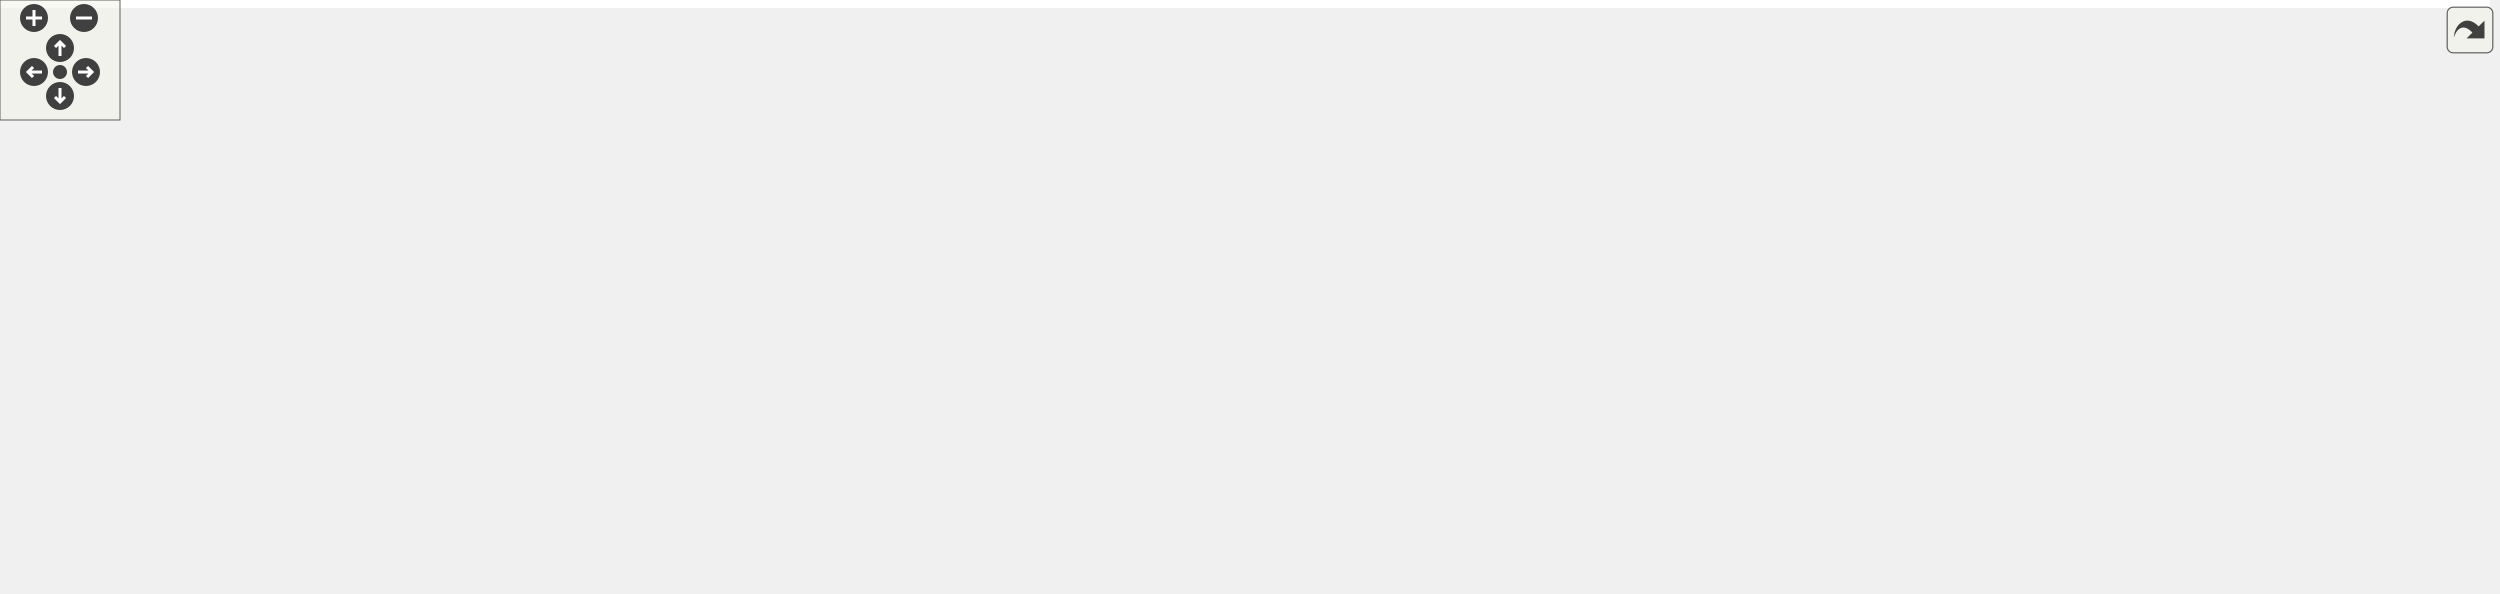
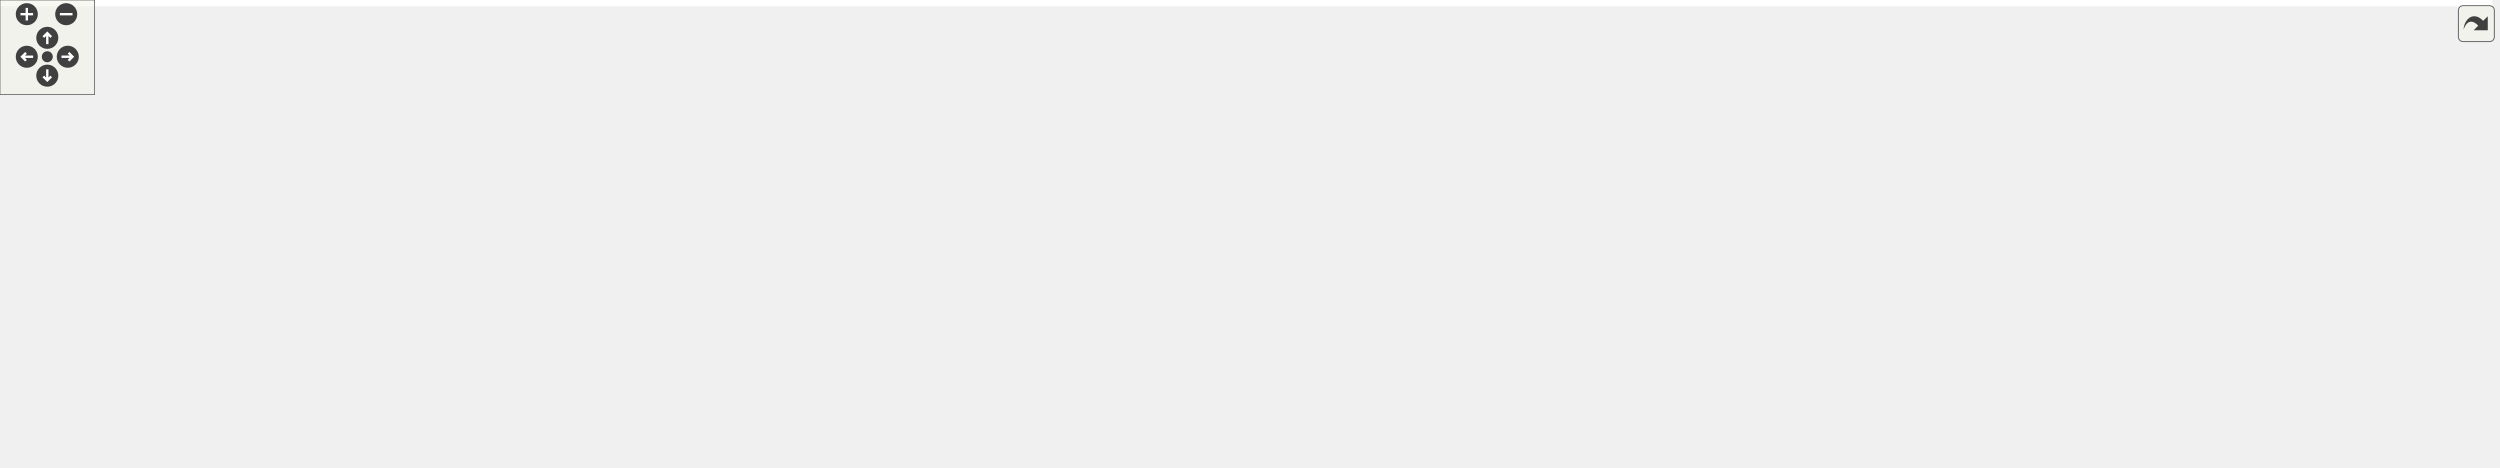
<svg xmlns="http://www.w3.org/2000/svg" xmlns:xlink="http://www.w3.org/1999/xlink" id="main" version="1.1" xml:space="preserve">
  <style type="text/css">
.edge:hover path { stroke: red; }
.edge:hover polygon { stroke: red; fill: red; }
</style>
  <defs>
    <circle id="rim" cx="0" cy="0" r="7" />
    <circle id="rim2" cx="0" cy="0" r="3.5" />
    <g id="zoomPlus">
      <use xlink:href="#rim" fill="#404040">
        <set attributeName="fill" to="#808080" begin="zoomplus.mouseover" end="zoomplus.mouseout" />
      </use>
      <path d="M-4,0h8M0,-4v8" fill="none" stroke="white" stroke-width="1.5" pointer-events="none" />
    </g>
    <g id="zoomMin">
      <use xlink:href="#rim" fill="#404040">
        <set attributeName="fill" to="#808080" begin="zoomminus.mouseover" end="zoomminus.mouseout" />
      </use>
      <path d="M-4,0h8" fill="none" stroke="white" stroke-width="1.5" pointer-events="none" />
    </g>
    <g id="dirArrow">
      <path fill="none" stroke="white" stroke-width="1.5" d="M0,-3.0v7 M-2.5,-0.5L0,-3.0L2.5,-0.5" />
    </g>
    <g id="resetDef">
      <use xlink:href="#rim2" fill="#404040">
        <set attributeName="fill" to="#808080" begin="reset.mouseover" end="reset.mouseout" />
      </use>
    </g>
  </defs>
  <svg id="graph" class="graph">
    <g id="viewport">
-       <polygon fill="white" stroke="transparent" points="-4,4 -4,-236 1245,-236 1245,4 -4,4" />
+       <polygon fill="white" stroke="transparent" points="-4,4 -4,-236 1581,-236 1581,4 -4,4" />
      <g id="node1" class="node">
        <g id="a_node1">
          <a xlink:title=" ">
-             <polygon fill="#bfbfbf" stroke="black" points="527.5,-201.5 527.5,-231.5 649.5,-231.5 649.5,-201.5 527.5,-201.5" />
-             <text text-anchor="start" x="535.5" y="-219.5" font-family="Helvetica,sans-Serif" font-size="10.00">RayLib_SHMUP/include</text>
-             <text text-anchor="middle" x="588.5" y="-208.5" font-family="Helvetica,sans-Serif" font-size="10.00">/Shmup/AMovable.h</text>
+             <polygon fill="#bfbfbf" stroke="black" points="683.5,-201.5 683.5,-231.5 805.5,-231.5 805.5,-201.5 683.5,-201.5" />
+             <text text-anchor="start" x="691.5" y="-219.5" font-family="Helvetica,sans-Serif" font-size="10.00">RayLib_SHMUP/include</text>
+             <text text-anchor="middle" x="744.5" y="-208.5" font-family="Helvetica,sans-Serif" font-size="10.00">/Shmup/AMovable.h</text>
          </a>
        </g>
      </g>
      <g id="node2" class="node">
        <g id="a_node2">
          <a xlink:href="../../d3/d22/_patern_computer_8h.html" target="_top" xlink:title=" ">
            <polygon fill="white" stroke="black" points="182.5,-134.5 182.5,-164.5 336.5,-164.5 336.5,-134.5 182.5,-134.5" />
            <text text-anchor="start" x="190.5" y="-152.5" font-family="Helvetica,sans-Serif" font-size="10.00">RayLib_SHMUP/include</text>
            <text text-anchor="middle" x="259.5" y="-141.5" font-family="Helvetica,sans-Serif" font-size="10.00">/PaternEditor/PaternComputer.h</text>
          </a>
        </g>
      </g>
      <g id="edge1" class="edge">
-         <path fill="none" stroke="midnightblue" d="M517.32,-201.44C462.07,-190.52 385.81,-175.46 330.58,-164.54" />
-         <polygon fill="midnightblue" stroke="midnightblue" points="516.9,-204.92 527.39,-203.43 518.26,-198.05 516.9,-204.92" />
+         <path fill="none" stroke="midnightblue" d="M672.97,-205.91C583.07,-193.86 429.35,-173.26 336.81,-160.86" />
+         <polygon fill="midnightblue" stroke="midnightblue" points="672.7,-209.41 683.07,-207.27 673.63,-202.47 672.7,-209.41" />
      </g>
      <g id="node5" class="node">
        <g id="a_node5">
          <a xlink:href="../../d4/d1e/_enemy_8h.html" target="_top" xlink:title=" ">
-             <polygon fill="white" stroke="black" points="401.5,-134.5 401.5,-164.5 531.5,-164.5 531.5,-134.5 401.5,-134.5" />
-             <text text-anchor="start" x="409.5" y="-152.5" font-family="Helvetica,sans-Serif" font-size="10.00">RayLib_SHMUP/include</text>
-             <text text-anchor="middle" x="466.5" y="-141.5" font-family="Helvetica,sans-Serif" font-size="10.00">/Shmup/Movable/Enemy.h</text>
+             <polygon fill="white" stroke="black" points="479.5,-134.5 479.5,-164.5 609.5,-164.5 609.5,-134.5 479.5,-134.5" />
+             <text text-anchor="start" x="487.5" y="-152.5" font-family="Helvetica,sans-Serif" font-size="10.00">RayLib_SHMUP/include</text>
+             <text text-anchor="middle" x="544.5" y="-141.5" font-family="Helvetica,sans-Serif" font-size="10.00">/Shmup/Movable/Enemy.h</text>
          </a>
        </g>
      </g>
      <g id="edge4" class="edge">
-         <path fill="none" stroke="midnightblue" d="M552.98,-196.57C533.79,-186.35 510.5,-173.94 492.92,-164.58" />
-         <polygon fill="midnightblue" stroke="midnightblue" points="551.56,-199.78 562.03,-201.4 554.85,-193.6 551.56,-199.78" />
-       </g>
-       <g id="node8" class="node">
-         <g id="a_node8">
+         <path fill="none" stroke="midnightblue" d="M691.35,-198.23C659,-187.71 618.19,-174.45 587.81,-164.58" />
+         <polygon fill="midnightblue" stroke="midnightblue" points="690.51,-201.63 701.1,-201.4 692.67,-194.98 690.51,-201.63" />
+       </g>
+       <g id="node9" class="node">
+         <g id="a_node9">
          <a xlink:href="../../de/d15/_shoot_8h.html" target="_top" xlink:title=" ">
-             <polygon fill="white" stroke="black" points="647.5,-134.5 647.5,-164.5 773.5,-164.5 773.5,-134.5 647.5,-134.5" />
-             <text text-anchor="start" x="655.5" y="-152.5" font-family="Helvetica,sans-Serif" font-size="10.00">RayLib_SHMUP/include</text>
-             <text text-anchor="middle" x="710.5" y="-141.5" font-family="Helvetica,sans-Serif" font-size="10.00">/Shmup/Movable/Shoot.h</text>
-           </a>
-         </g>
-       </g>
-       <g id="edge7" class="edge">
-         <path fill="none" stroke="midnightblue" d="M624.02,-196.57C643.21,-186.35 666.5,-173.94 684.08,-164.58" />
-         <polygon fill="midnightblue" stroke="midnightblue" points="622.15,-193.6 614.97,-201.4 625.44,-199.78 622.15,-193.6" />
-       </g>
-       <g id="node14" class="node">
-         <g id="a_node14">
+             <polygon fill="white" stroke="black" points="853.5,-134.5 853.5,-164.5 979.5,-164.5 979.5,-134.5 853.5,-134.5" />
+             <text text-anchor="start" x="861.5" y="-152.5" font-family="Helvetica,sans-Serif" font-size="10.00">RayLib_SHMUP/include</text>
+             <text text-anchor="middle" x="916.5" y="-141.5" font-family="Helvetica,sans-Serif" font-size="10.00">/Shmup/Movable/Shoot.h</text>
+           </a>
+         </g>
+       </g>
+       <g id="edge8" class="edge">
+         <path fill="none" stroke="midnightblue" d="M791.29,-197.82C818.93,-187.37 853.46,-174.32 879.25,-164.58" />
+         <polygon fill="midnightblue" stroke="midnightblue" points="789.94,-194.59 781.82,-201.4 792.41,-201.13 789.94,-194.59" />
+       </g>
+       <g id="node16" class="node">
+         <g id="a_node16">
          <a xlink:href="../../df/d32/_sequence_move_patern_8cpp.html" target="_top" xlink:title=" ">
-             <polygon fill="white" stroke="black" points="792,-134.5 792,-164.5 995,-164.5 995,-134.5 792,-134.5" />
-             <text text-anchor="start" x="800" y="-152.5" font-family="Helvetica,sans-Serif" font-size="10.00">RayLib_SHMUP/src/Shmup</text>
-             <text text-anchor="middle" x="893.5" y="-141.5" font-family="Helvetica,sans-Serif" font-size="10.00">/Paterns/Enemy/SequenceMovePatern.cpp</text>
-           </a>
-         </g>
-       </g>
-       <g id="edge15" class="edge">
-         <path fill="none" stroke="midnightblue" d="M659.77,-200.31C710.54,-189.49 778.28,-175.06 827.76,-164.51" />
-         <polygon fill="midnightblue" stroke="midnightblue" points="658.91,-196.92 649.85,-202.42 660.36,-203.76 658.91,-196.92" />
+             <polygon fill="white" stroke="black" points="998,-134.5 998,-164.5 1201,-164.5 1201,-134.5 998,-134.5" />
+             <text text-anchor="start" x="1006" y="-152.5" font-family="Helvetica,sans-Serif" font-size="10.00">RayLib_SHMUP/src/Shmup</text>
+             <text text-anchor="middle" x="1099.5" y="-141.5" font-family="Helvetica,sans-Serif" font-size="10.00">/Paterns/Enemy/SequenceMovePatern.cpp</text>
+           </a>
+         </g>
+       </g>
+       <g id="edge17" class="edge">
+         <path fill="none" stroke="midnightblue" d="M815.67,-202.47C875.69,-191.48 961.38,-175.79 1022.89,-164.53" />
+         <polygon fill="midnightblue" stroke="midnightblue" points="814.73,-199.08 805.53,-204.33 815.99,-205.97 814.73,-199.08" />
      </g>
      <g id="node3" class="node">
        <g id="a_node3">
          <a xlink:href="../../d3/d32/_patern_computer_8cpp.html" target="_top" xlink:title=" ">
            <polygon fill="white" stroke="black" points="0,-67.5 0,-97.5 161,-97.5 161,-67.5 0,-67.5" />
            <text text-anchor="start" x="8" y="-85.5" font-family="Helvetica,sans-Serif" font-size="10.00">RayLib_SHMUP/src/PaternEditor</text>
            <text text-anchor="middle" x="80.5" y="-74.5" font-family="Helvetica,sans-Serif" font-size="10.00">/PaternComputer.cpp</text>
          </a>
        </g>
      </g>
      <g id="edge2" class="edge">
        <path fill="none" stroke="midnightblue" d="M211.18,-130.96C182.35,-120.48 146.22,-107.37 119.26,-97.58" />
        <polygon fill="midnightblue" stroke="midnightblue" points="210.07,-134.27 220.66,-134.4 212.45,-127.69 210.07,-134.27" />
      </g>
      <g id="node4" class="node">
        <g id="a_node4">
          <a xlink:href="../../d5/d58/_patern_editor_main_8cpp.html" target="_top" xlink:title=" ">
            <polygon fill="white" stroke="black" points="179,-67.5 179,-97.5 340,-97.5 340,-67.5 179,-67.5" />
            <text text-anchor="start" x="187" y="-85.5" font-family="Helvetica,sans-Serif" font-size="10.00">RayLib_SHMUP/src/PaternEditor</text>
            <text text-anchor="middle" x="259.5" y="-74.5" font-family="Helvetica,sans-Serif" font-size="10.00">Main.cpp</text>
          </a>
        </g>
      </g>
      <g id="edge3" class="edge">
        <path fill="none" stroke="midnightblue" d="M259.5,-124.11C259.5,-115.15 259.5,-105.32 259.5,-97.58" />
        <polygon fill="midnightblue" stroke="midnightblue" points="256,-124.4 259.5,-134.4 263,-124.4 256,-124.4" />
      </g>
      <g id="node6" class="node">
        <g id="a_node6">
          <a xlink:href="../../d2/d2e/_game_manager_8cpp.html" target="_top" xlink:title=" ">
-             <polygon fill="white" stroke="black" points="392,-0.5 392,-30.5 531,-30.5 531,-0.5 392,-0.5" />
-             <text text-anchor="start" x="400" y="-18.5" font-family="Helvetica,sans-Serif" font-size="10.00">RayLib_SHMUP/src/Shmup</text>
-             <text text-anchor="middle" x="461.5" y="-7.5" font-family="Helvetica,sans-Serif" font-size="10.00">/GameManager.cpp</text>
+             <polygon fill="white" stroke="black" points="470,-0.5 470,-30.5 609,-30.5 609,-0.5 470,-0.5" />
+             <text text-anchor="start" x="478" y="-18.5" font-family="Helvetica,sans-Serif" font-size="10.00">RayLib_SHMUP/src/Shmup</text>
+             <text text-anchor="middle" x="539.5" y="-7.5" font-family="Helvetica,sans-Serif" font-size="10.00">/GameManager.cpp</text>
          </a>
        </g>
      </g>
      <g id="edge5" class="edge">
-         <path fill="none" stroke="midnightblue" d="M420.23,-129.41C407.3,-121.67 394.81,-111.34 387.5,-98 380.88,-85.92 381.06,-79.18 387.5,-67 396.07,-50.77 412.46,-38.77 427.65,-30.56" />
-         <polygon fill="midnightblue" stroke="midnightblue" points="418.74,-132.59 429.19,-134.36 422.13,-126.46 418.74,-132.59" />
+         <path fill="none" stroke="midnightblue" d="M469.57,-143.2C439,-136.9 406.45,-123.99 387.5,-98 360.96,-61.58 418.16,-39.82 469.81,-28.06" />
+         <polygon fill="midnightblue" stroke="midnightblue" points="468.93,-146.64 479.4,-145.02 470.2,-139.76 468.93,-146.64" />
      </g>
      <g id="node7" class="node">
        <g id="a_node7">
-           <a xlink:href="../../de/d34/_enemy_8cpp.html" target="_top" xlink:title=" ">
+           <a xlink:href="../../df/dd2/_level_manager_8cpp.html" target="_top" xlink:title=" ">
            <polygon fill="white" stroke="black" points="397,-67.5 397,-97.5 536,-97.5 536,-67.5 397,-67.5" />
            <text text-anchor="start" x="405" y="-85.5" font-family="Helvetica,sans-Serif" font-size="10.00">RayLib_SHMUP/src/Shmup</text>
-             <text text-anchor="middle" x="466.5" y="-74.5" font-family="Helvetica,sans-Serif" font-size="10.00">/Movable/Enemy.cpp</text>
+             <text text-anchor="middle" x="466.5" y="-74.5" font-family="Helvetica,sans-Serif" font-size="10.00">/LevelManager.cpp</text>
          </a>
        </g>
      </g>
      <g id="edge6" class="edge">
-         <path fill="none" stroke="midnightblue" d="M466.5,-124.11C466.5,-115.15 466.5,-105.32 466.5,-97.58" />
-         <polygon fill="midnightblue" stroke="midnightblue" points="463,-124.4 466.5,-134.4 470,-124.4 463,-124.4" />
-       </g>
-       <g id="node9" class="node">
-         <g id="a_node9">
-           <a xlink:href="../../d1/d39/_player_8h.html" target="_top" xlink:title=" ">
-             <polygon fill="white" stroke="black" points="554.5,-67.5 554.5,-97.5 682.5,-97.5 682.5,-67.5 554.5,-67.5" />
-             <text text-anchor="start" x="562.5" y="-85.5" font-family="Helvetica,sans-Serif" font-size="10.00">RayLib_SHMUP/include</text>
-             <text text-anchor="middle" x="618.5" y="-74.5" font-family="Helvetica,sans-Serif" font-size="10.00">/Shmup/Movable/Player.h</text>
-           </a>
-         </g>
-       </g>
-       <g id="edge8" class="edge">
-         <path fill="none" stroke="midnightblue" d="M682.12,-128.45C667.97,-118.45 651.19,-106.6 638.42,-97.58" />
-         <polygon fill="midnightblue" stroke="midnightblue" points="680.35,-131.48 690.54,-134.4 684.39,-125.77 680.35,-131.48" />
+         <path fill="none" stroke="midnightblue" d="M519.76,-127.88C507.91,-118.01 494.02,-106.43 483.39,-97.58" />
+         <polygon fill="midnightblue" stroke="midnightblue" points="517.65,-130.68 527.58,-134.4 522.13,-125.31 517.65,-130.68" />
+       </g>
+       <g id="node8" class="node">
+         <g id="a_node8">
+           <a xlink:href="../../de/d34/_enemy_8cpp.html" target="_top" xlink:title=" ">
+             <polygon fill="white" stroke="black" points="554,-67.5 554,-97.5 693,-97.5 693,-67.5 554,-67.5" />
+             <text text-anchor="start" x="562" y="-85.5" font-family="Helvetica,sans-Serif" font-size="10.00">RayLib_SHMUP/src/Shmup</text>
+             <text text-anchor="middle" x="623.5" y="-74.5" font-family="Helvetica,sans-Serif" font-size="10.00">/Movable/Enemy.cpp</text>
+           </a>
+         </g>
+       </g>
+       <g id="edge7" class="edge">
+         <path fill="none" stroke="midnightblue" d="M569.56,-127.88C581.56,-118.01 595.63,-106.43 606.39,-97.58" />
+         <polygon fill="midnightblue" stroke="midnightblue" points="567.14,-125.34 561.64,-134.4 571.59,-130.75 567.14,-125.34" />
      </g>
      <g id="node10" class="node">
        <g id="a_node10">
-           <a xlink:href="../../d2/d82/_player_8cpp.html" target="_top" xlink:title=" ">
-             <polygon fill="white" stroke="black" points="595,-0.5 595,-30.5 734,-30.5 734,-0.5 595,-0.5" />
-             <text text-anchor="start" x="603" y="-18.5" font-family="Helvetica,sans-Serif" font-size="10.00">RayLib_SHMUP/src/Shmup</text>
-             <text text-anchor="middle" x="664.5" y="-7.5" font-family="Helvetica,sans-Serif" font-size="10.00">/Movable/Player.cpp</text>
-           </a>
-         </g>
-       </g>
-       <g id="edge11" class="edge">
-         <path fill="none" stroke="midnightblue" d="M706.6,-124.41C703.52,-107.92 698.55,-85.74 691.5,-67 686.67,-54.16 679.2,-40.49 673.34,-30.61" />
-         <polygon fill="midnightblue" stroke="midnightblue" points="703.17,-125.09 708.36,-134.33 710.06,-123.87 703.17,-125.09" />
+           <a xlink:href="../../d1/d39/_player_8h.html" target="_top" xlink:title=" ">
+             <polygon fill="white" stroke="black" points="711.5,-67.5 711.5,-97.5 839.5,-97.5 839.5,-67.5 711.5,-67.5" />
+             <text text-anchor="start" x="719.5" y="-85.5" font-family="Helvetica,sans-Serif" font-size="10.00">RayLib_SHMUP/include</text>
+             <text text-anchor="middle" x="775.5" y="-74.5" font-family="Helvetica,sans-Serif" font-size="10.00">/Shmup/Movable/Player.h</text>
+           </a>
+         </g>
+       </g>
+       <g id="edge9" class="edge">
+         <path fill="none" stroke="midnightblue" d="M876.65,-130.13C854.25,-119.8 826.72,-107.11 806.04,-97.58" />
+         <polygon fill="midnightblue" stroke="midnightblue" points="875.36,-133.39 885.91,-134.4 878.29,-127.03 875.36,-133.39" />
      </g>
      <g id="node11" class="node">
        <g id="a_node11">
-           <a xlink:href="../../d6/dae/_shoot_8cpp.html" target="_top" xlink:title=" ">
-             <polygon fill="white" stroke="black" points="739,-67.5 739,-97.5 878,-97.5 878,-67.5 739,-67.5" />
-             <text text-anchor="start" x="747" y="-85.5" font-family="Helvetica,sans-Serif" font-size="10.00">RayLib_SHMUP/src/Shmup</text>
-             <text text-anchor="middle" x="808.5" y="-74.5" font-family="Helvetica,sans-Serif" font-size="10.00">/Movable/Shoot.cpp</text>
+           <a xlink:href="../../d2/d82/_player_8cpp.html" target="_top" xlink:title=" ">
+             <polygon fill="white" stroke="black" points="752,-0.5 752,-30.5 891,-30.5 891,-0.5 752,-0.5" />
+             <text text-anchor="start" x="760" y="-18.5" font-family="Helvetica,sans-Serif" font-size="10.00">RayLib_SHMUP/src/Shmup</text>
+             <text text-anchor="middle" x="821.5" y="-7.5" font-family="Helvetica,sans-Serif" font-size="10.00">/Movable/Player.cpp</text>
          </a>
        </g>
      </g>
      <g id="edge12" class="edge">
-         <path fill="none" stroke="midnightblue" d="M740.3,-128.73C755.47,-118.68 773.54,-106.68 787.28,-97.58" />
-         <polygon fill="midnightblue" stroke="midnightblue" points="738.16,-125.95 731.76,-134.4 742.03,-131.79 738.16,-125.95" />
+         <path fill="none" stroke="midnightblue" d="M900.44,-126.19C880.77,-98.86 848.04,-53.38 831.59,-30.52" />
+         <polygon fill="midnightblue" stroke="midnightblue" points="897.65,-128.3 906.33,-134.37 903.33,-124.21 897.65,-128.3" />
      </g>
      <g id="node12" class="node">
        <g id="a_node12">
-           <a xlink:href="../../dc/dac/_patern_linear_8cpp.html" target="_top" xlink:title=" ">
-             <polygon fill="white" stroke="black" points="896.5,-67.5 896.5,-97.5 1054.5,-97.5 1054.5,-67.5 896.5,-67.5" />
-             <text text-anchor="start" x="904.5" y="-85.5" font-family="Helvetica,sans-Serif" font-size="10.00">RayLib_SHMUP/src/Shmup</text>
-             <text text-anchor="middle" x="975.5" y="-74.5" font-family="Helvetica,sans-Serif" font-size="10.00">/Paterns/Shoot/PaternLinear.cpp</text>
+           <a xlink:href="../../d6/dae/_shoot_8cpp.html" target="_top" xlink:title=" ">
+             <polygon fill="white" stroke="black" points="896,-67.5 896,-97.5 1035,-97.5 1035,-67.5 896,-67.5" />
+             <text text-anchor="start" x="904" y="-85.5" font-family="Helvetica,sans-Serif" font-size="10.00">RayLib_SHMUP/src/Shmup</text>
+             <text text-anchor="middle" x="965.5" y="-74.5" font-family="Helvetica,sans-Serif" font-size="10.00">/Movable/Shoot.cpp</text>
          </a>
        </g>
      </g>
      <g id="edge13" class="edge">
-         <path fill="none" stroke="midnightblue" d="M777.56,-132.05C820.88,-121.43 876.67,-107.74 917.97,-97.61" />
-         <polygon fill="midnightblue" stroke="midnightblue" points="776.55,-128.69 767.67,-134.48 778.22,-135.49 776.55,-128.69" />
+         <path fill="none" stroke="midnightblue" d="M933.34,-126.16C940.49,-116.68 948.6,-105.92 954.89,-97.58" />
+         <polygon fill="midnightblue" stroke="midnightblue" points="930.36,-124.3 927.13,-134.4 935.95,-128.52 930.36,-124.3" />
      </g>
      <g id="node13" class="node">
        <g id="a_node13">
+           <a xlink:href="../../dc/dac/_patern_linear_8cpp.html" target="_top" xlink:title=" ">
+             <polygon fill="white" stroke="black" points="1053.5,-67.5 1053.5,-97.5 1211.5,-97.5 1211.5,-67.5 1053.5,-67.5" />
+             <text text-anchor="start" x="1061.5" y="-85.5" font-family="Helvetica,sans-Serif" font-size="10.00">RayLib_SHMUP/src/Shmup</text>
+             <text text-anchor="middle" x="1132.5" y="-74.5" font-family="Helvetica,sans-Serif" font-size="10.00">/Paterns/Shoot/PaternLinear.cpp</text>
+           </a>
+         </g>
+       </g>
+       <g id="edge14" class="edge">
+         <path fill="none" stroke="midnightblue" d="M972.73,-131.58C1007.81,-121.02 1052.44,-107.59 1085.61,-97.61" />
+         <polygon fill="midnightblue" stroke="midnightblue" points="971.67,-128.24 963.1,-134.48 973.69,-134.95 971.67,-128.24" />
+       </g>
+       <g id="node14" class="node">
+         <g id="a_node14">
+           <a xlink:href="../../d8/d91/_patern_rotate_8cpp.html" target="_top" xlink:title=" ">
+             <polygon fill="white" stroke="black" points="1229.5,-67.5 1229.5,-97.5 1389.5,-97.5 1389.5,-67.5 1229.5,-67.5" />
+             <text text-anchor="start" x="1237.5" y="-85.5" font-family="Helvetica,sans-Serif" font-size="10.00">RayLib_SHMUP/src/Shmup</text>
+             <text text-anchor="middle" x="1309.5" y="-74.5" font-family="Helvetica,sans-Serif" font-size="10.00">/Paterns/Shoot/PaternRotate.cpp</text>
+           </a>
+         </g>
+       </g>
+       <g id="edge15" class="edge">
+         <path fill="none" stroke="midnightblue" d="M989.72,-134.01C1093.46,-115.77 1121,-113.86 1220.5,-98 1223.44,-97.53 1226.43,-97.05 1229.45,-96.57" />
+         <polygon fill="midnightblue" stroke="midnightblue" points="989.02,-130.58 979.78,-135.76 990.23,-137.47 989.02,-130.58" />
+       </g>
+       <g id="node15" class="node">
+         <g id="a_node15">
          <a xlink:href="../../db/db4/_patern_v_spread_8cpp.html" target="_top" xlink:title=" ">
-             <polygon fill="white" stroke="black" points="1072,-67.5 1072,-97.5 1241,-97.5 1241,-67.5 1072,-67.5" />
-             <text text-anchor="start" x="1080" y="-85.5" font-family="Helvetica,sans-Serif" font-size="10.00">RayLib_SHMUP/src/Shmup</text>
-             <text text-anchor="middle" x="1156.5" y="-74.5" font-family="Helvetica,sans-Serif" font-size="10.00">/Paterns/Shoot/PaternVSpread.cpp</text>
-           </a>
-         </g>
-       </g>
-       <g id="edge14" class="edge">
-         <path fill="none" stroke="midnightblue" d="M783.74,-134.04C909.01,-113.85 942.44,-115.22 1063.5,-98 1066.25,-97.61 1069.05,-97.21 1071.87,-96.79" />
-         <polygon fill="midnightblue" stroke="midnightblue" points="783.07,-130.6 773.76,-135.66 784.19,-137.51 783.07,-130.6" />
-       </g>
-       <g id="edge9" class="edge">
-         <path fill="none" stroke="midnightblue" d="M575.13,-63.54C550.01,-53.14 518.84,-40.24 495.5,-30.58" />
-         <polygon fill="midnightblue" stroke="midnightblue" points="573.86,-66.8 584.43,-67.4 576.53,-60.34 573.86,-66.8" />
+             <polygon fill="white" stroke="black" points="1408,-67.5 1408,-97.5 1577,-97.5 1577,-67.5 1408,-67.5" />
+             <text text-anchor="start" x="1416" y="-85.5" font-family="Helvetica,sans-Serif" font-size="10.00">RayLib_SHMUP/src/Shmup</text>
+             <text text-anchor="middle" x="1492.5" y="-74.5" font-family="Helvetica,sans-Serif" font-size="10.00">/Paterns/Shoot/PaternVSpread.cpp</text>
+           </a>
+         </g>
+       </g>
+       <g id="edge16" class="edge">
+         <path fill="none" stroke="midnightblue" d="M989.65,-134.1C1171.85,-108.59 1220.53,-119.54 1398.5,-98 1401.61,-97.62 1404.78,-97.22 1407.98,-96.8" />
+         <polygon fill="midnightblue" stroke="midnightblue" points="989.15,-130.64 979.74,-135.5 990.13,-137.57 989.15,-130.64" />
      </g>
      <g id="edge10" class="edge">
-         <path fill="none" stroke="midnightblue" d="M634.31,-59.16C641.02,-49.68 648.63,-38.92 654.54,-30.58" />
-         <polygon fill="midnightblue" stroke="midnightblue" points="631.4,-57.21 628.48,-67.4 637.12,-61.26 631.4,-57.21" />
+         <path fill="none" stroke="midnightblue" d="M714.56,-64.71C676.15,-54.14 627.13,-40.63 590.73,-30.61" />
+         <polygon fill="midnightblue" stroke="midnightblue" points="714.01,-68.19 724.58,-67.48 715.87,-61.45 714.01,-68.19" />
+       </g>
+       <g id="edge11" class="edge">
+         <path fill="none" stroke="midnightblue" d="M791.31,-59.16C798.02,-49.68 805.63,-38.92 811.54,-30.58" />
+         <polygon fill="midnightblue" stroke="midnightblue" points="788.4,-57.21 785.48,-67.4 794.12,-61.26 788.4,-57.21" />
      </g>
    </g>
  </svg>
  <g id="navigator" transform="translate(0 0)" fill="#404254">
    <rect fill="#f2f5e9" fill-opacity="0.5" stroke="#606060" stroke-width=".5" x="0" y="0" width="60" height="60" />
    <use id="zoomplus" xlink:href="#zoomPlus" x="17" y="9" />
    <use id="zoomminus" xlink:href="#zoomMin" x="42" y="9" />
    <use id="reset" xlink:href="#resetDef" x="30" y="36" />
    <g id="arrowUp" xlink:href="#dirArrow" transform="translate(30 24)">
      <use xlink:href="#rim" fill="#404040">
        <set attributeName="fill" to="#808080" begin="arrowUp.mouseover" end="arrowUp.mouseout" />
      </use>
      <path fill="none" stroke="white" stroke-width="1.5" d="M0,-3.0v7 M-2.5,-0.5L0,-3.0L2.5,-0.5" />
    </g>
    <g id="arrowRight" xlink:href="#dirArrow" transform="rotate(90) translate(36 -43)">
      <use xlink:href="#rim" fill="#404040">
        <set attributeName="fill" to="#808080" begin="arrowRight.mouseover" end="arrowRight.mouseout" />
      </use>
      <path fill="none" stroke="white" stroke-width="1.5" d="M0,-3.0v7 M-2.5,-0.5L0,-3.0L2.5,-0.5" />
    </g>
    <g id="arrowDown" xlink:href="#dirArrow" transform="rotate(180) translate(-30 -48)">
      <use xlink:href="#rim" fill="#404040">
        <set attributeName="fill" to="#808080" begin="arrowDown.mouseover" end="arrowDown.mouseout" />
      </use>
      <path fill="none" stroke="white" stroke-width="1.5" d="M0,-3.0v7 M-2.5,-0.5L0,-3.0L2.5,-0.5" />
    </g>
    <g id="arrowLeft" xlink:href="#dirArrow" transform="rotate(270) translate(-36 17)">
      <use xlink:href="#rim" fill="#404040">
        <set attributeName="fill" to="#808080" begin="arrowLeft.mouseover" end="arrowLeft.mouseout" />
      </use>
      <path fill="none" stroke="white" stroke-width="1.5" d="M0,-3.0v7 M-2.5,-0.5L0,-3.0L2.5,-0.5" />
    </g>
  </g>
  <svg viewBox="0 0 15 15" width="100%" height="30px" preserveAspectRatio="xMaxYMin meet">
    <g id="arrow_out" transform="scale(0.3 0.3)">
      <a xlink:href="_a_movable_8h__dep__incl_org.svg" target="_base">
        <rect id="button" ry="5" rx="5" y="6" x="6" height="38" width="38" fill="#f2f5e9" fill-opacity="0.5" stroke="#606060" stroke-width="1.0" />
        <path id="arrow" d="M 11.5,31.437 C 11.94,20.098 22.043,11.323 32.159,21.979 L 37.069,17.246 C 37.069,17.246 37.088,32 37.088,32 L 22.16,31.978 C 22.16,31.978 26.998,27.14 26.998,27.14 C 18.529,18.264 13.292,25.23 11.5,31.437 z" style="fill:#404040;" />
      </a>
    </g>
  </svg>
</svg>
